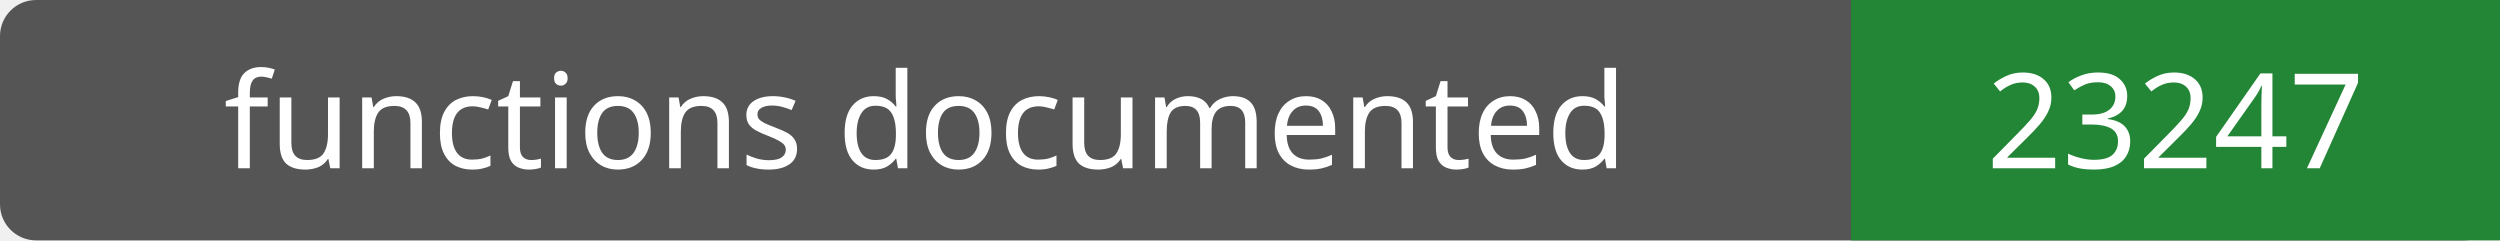
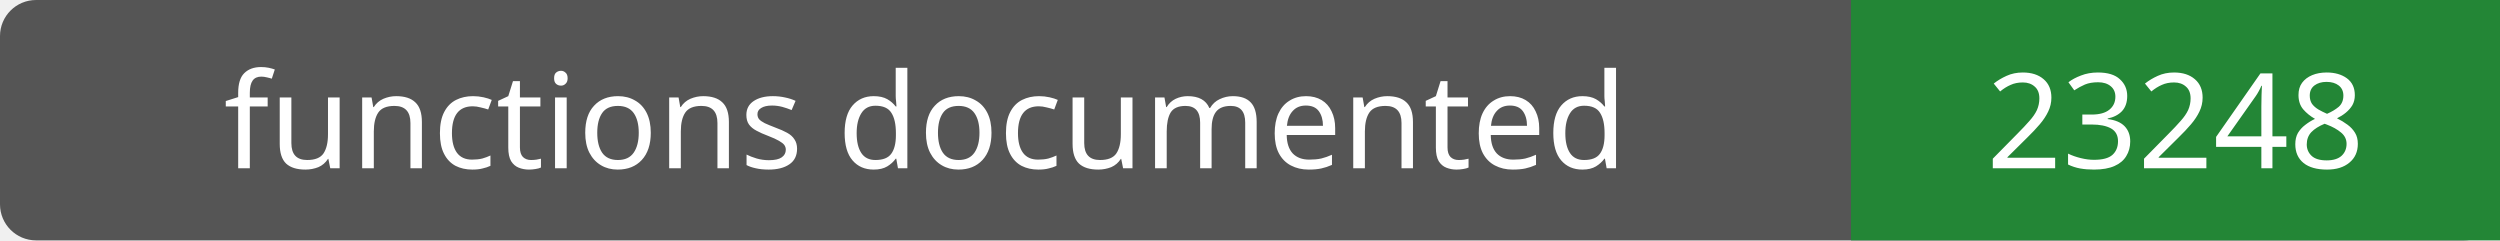
- <svg xmlns="http://www.w3.org/2000/svg" width="208" height="20" role="img" aria-label="functions documented: 23247">
+ <svg xmlns="http://www.w3.org/2000/svg" width="208" height="20" role="img" aria-label="functions documented: 23248">
  <rect width="208" height="20" rx="3" fill="#555" />
  <path fill="#238636" d="M154 0h54v20H154z" />
  <g fill="#fff" text-anchor="middle" font-family="Verdana,sans-serif" font-size="11">
    <text x="77.0" y="14">functions documented</text>
-     <text x="181.0" y="14">23247</text>
+     <text x="181.0" y="14">23248</text>
  </g>
</svg>
